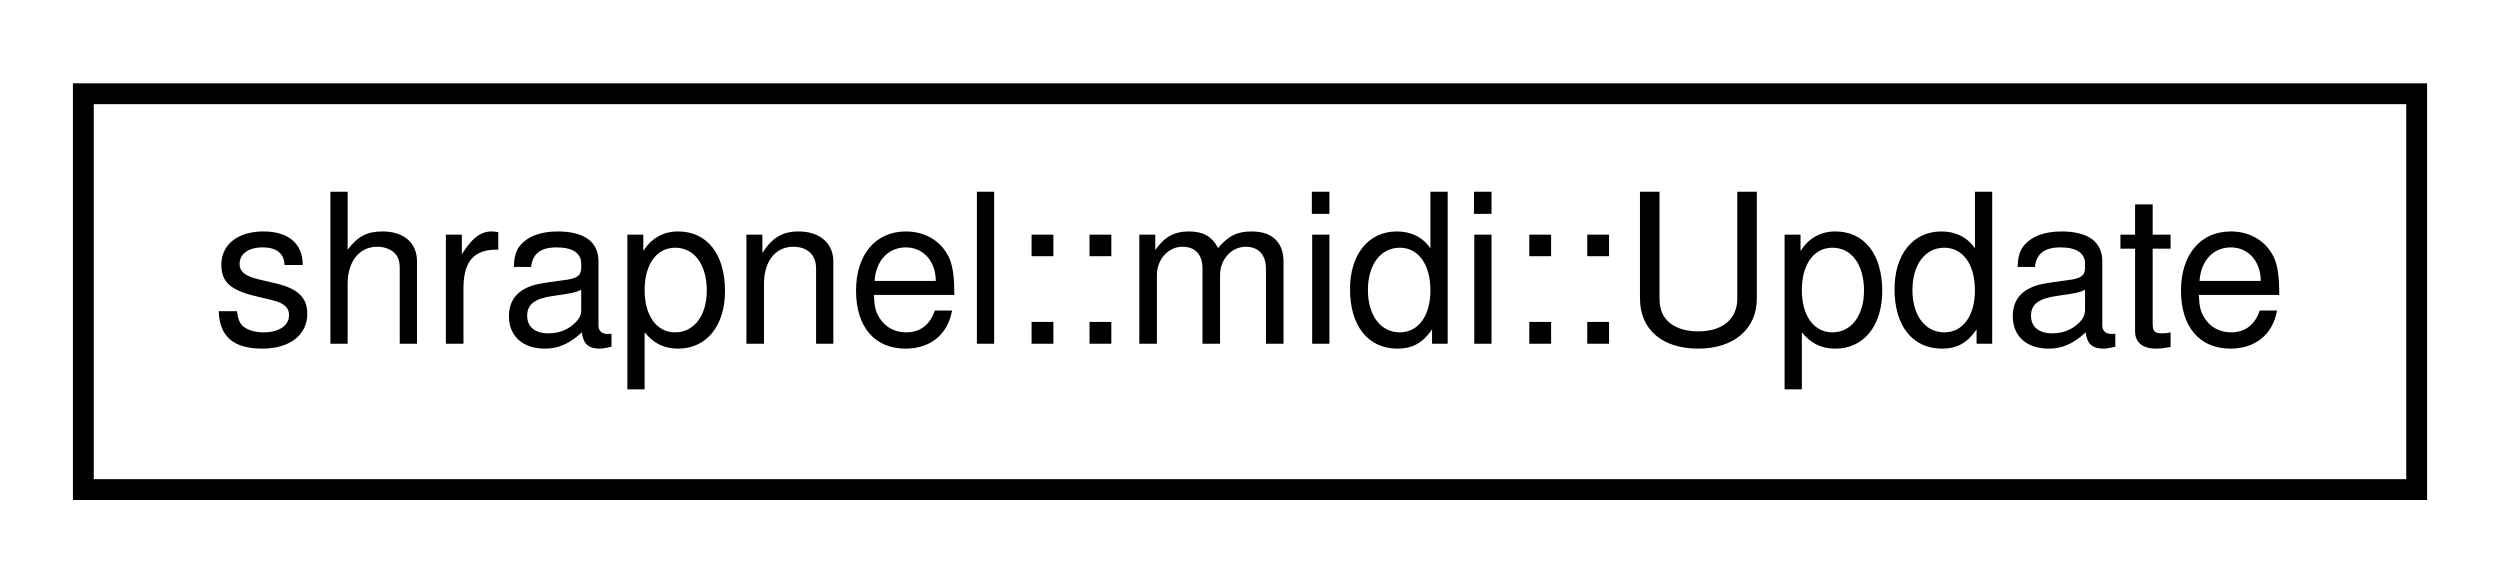
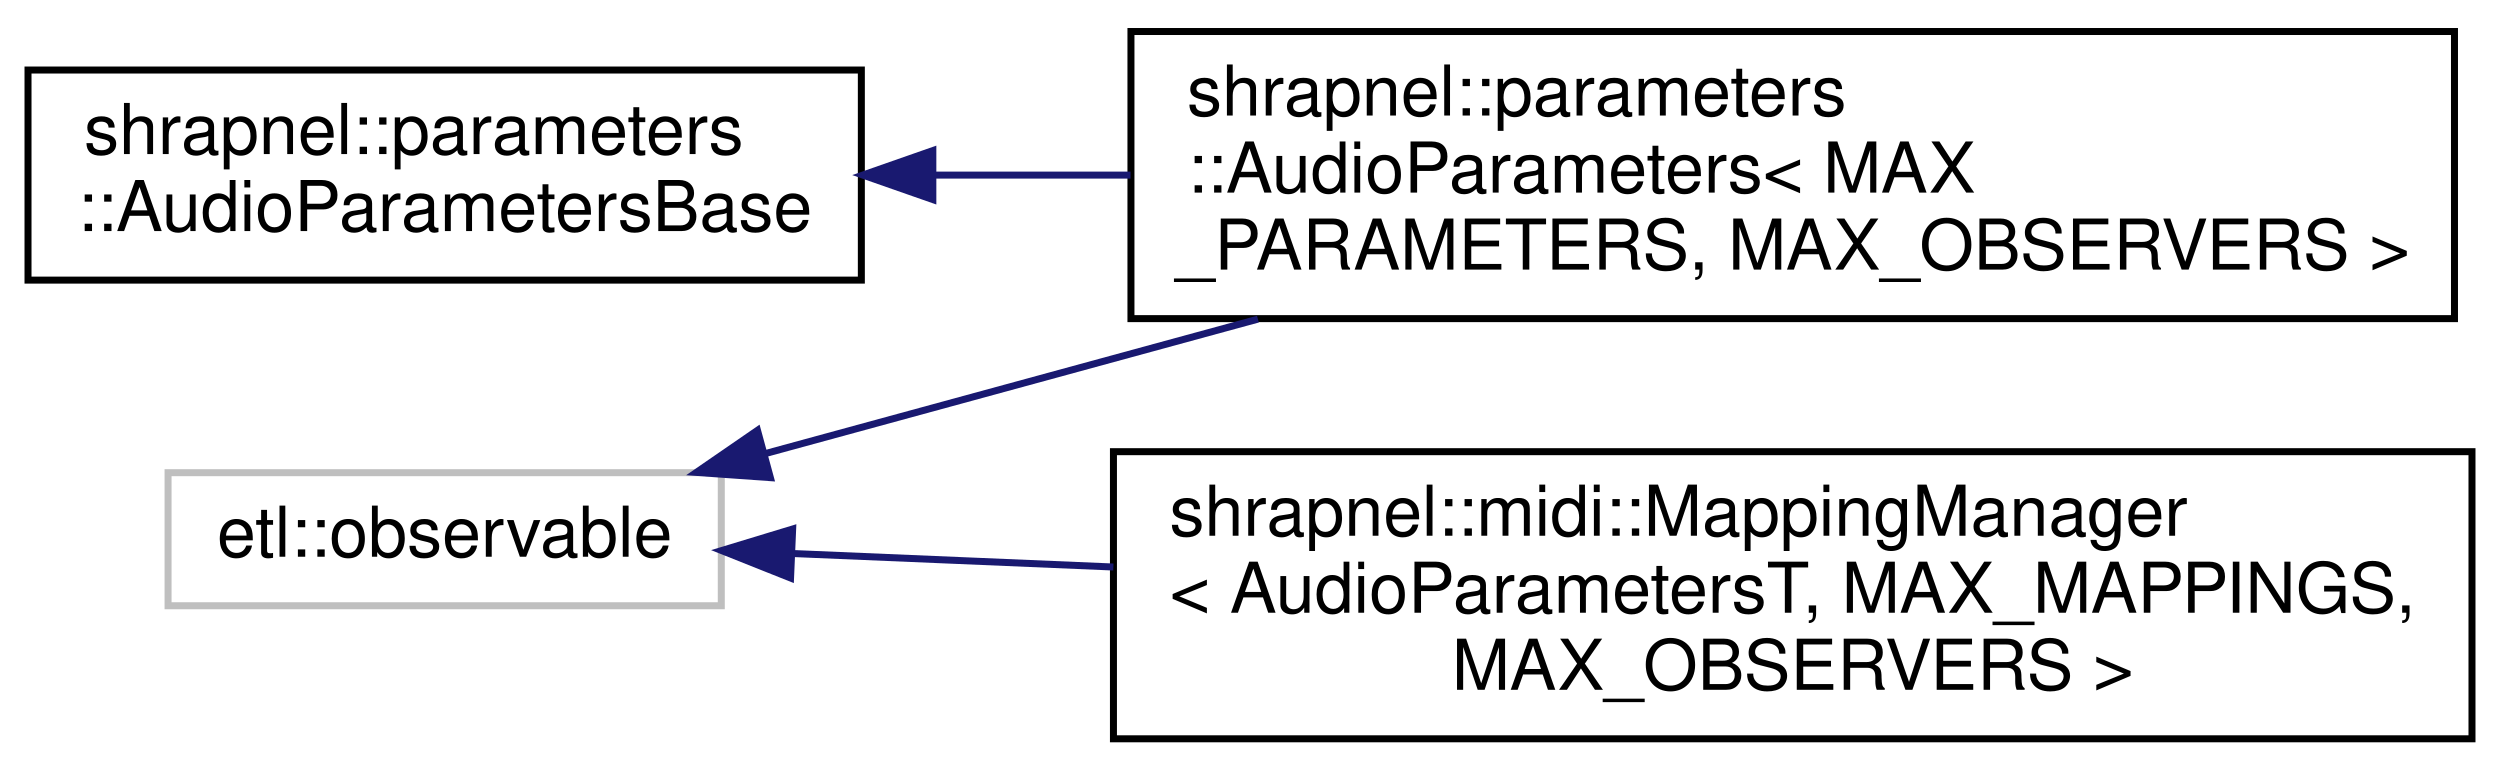
- <svg xmlns="http://www.w3.org/2000/svg" xmlns:xlink="http://www.w3.org/1999/xlink" width="120pt" height="28pt" viewBox="0.00 0.00 120.00 28.00">
-   <g id="graph0" class="graph" transform="scale(1 1) rotate(0) translate(4 24)">
+ <svg xmlns="http://www.w3.org/2000/svg" xmlns:xlink="http://www.w3.org/1999/xlink" width="357pt" height="110pt" viewBox="0.00 0.00 357.00 110.00">
+   <g id="graph0" class="graph" transform="scale(1 1) rotate(0) translate(4 106)">
    <g id="node1" class="node">
      <g id="a_node1">
-         <a xlink:href="structshrapnel_1_1midi_1_1Update.html" target="_top" xlink:title=" ">
-           <polygon fill="none" stroke="black" points="0,-0.5 0,-19.5 112,-19.5 112,-0.5 0,-0.5" />
-           <text text-anchor="middle" x="56" y="-7.5" font-family="Helvetica,sans-Serif" font-size="10.00">shrapnel::midi::Update</text>
+         <a xlink:href="classshrapnel_1_1parameters_1_1AudioParametersBase.html" target="_top" xlink:title=" ">
+           <polygon fill="none" stroke="black" points="0,-66 0,-96 119,-96 119,-66 0,-66" />
+           <text text-anchor="start" x="8" y="-84" font-family="Helvetica,sans-Serif" font-size="10.00">shrapnel::parameters</text>
+           <text text-anchor="middle" x="59.5" y="-73" font-family="Helvetica,sans-Serif" font-size="10.00">::AudioParametersBase</text>
        </a>
      </g>
    </g>
+     <g id="node2" class="node">
+       <g id="a_node2">
+         <a xlink:href="classshrapnel_1_1parameters_1_1AudioParameters.html" target="_top" xlink:title=" ">
+           <polygon fill="none" stroke="black" points="157.5,-60.5 157.5,-101.5 346.5,-101.5 346.5,-60.5 157.5,-60.5" />
+           <text text-anchor="start" x="165.5" y="-89.5" font-family="Helvetica,sans-Serif" font-size="10.00">shrapnel::parameters</text>
+           <text text-anchor="start" x="165.5" y="-78.5" font-family="Helvetica,sans-Serif" font-size="10.00">::AudioParameters&lt; MAX</text>
+           <text text-anchor="middle" x="252" y="-67.5" font-family="Helvetica,sans-Serif" font-size="10.00">_PARAMETERS, MAX_OBSERVERS &gt;</text>
+         </a>
+       </g>
+     </g>
+     <g id="edge1" class="edge">
+       <path fill="none" stroke="midnightblue" d="M129.35,-81C138.49,-81 147.97,-81 157.44,-81" />
+       <polygon fill="midnightblue" stroke="midnightblue" points="129.21,-77.5 119.21,-81 129.21,-84.5 129.21,-77.5" />
+     </g>
+     <g id="node3" class="node">
+       <g id="a_node3">
+         <a xlink:title=" ">
+           <polygon fill="none" stroke="#bfbfbf" points="20,-19.5 20,-38.5 99,-38.5 99,-19.5 20,-19.5" />
+           <text text-anchor="middle" x="59.5" y="-26.5" font-family="Helvetica,sans-Serif" font-size="10.00">etl::observable</text>
+         </a>
+       </g>
+     </g>
+     <g id="edge3" class="edge">
+       <path fill="none" stroke="midnightblue" d="M105.33,-41.24C126.29,-46.96 151.83,-53.93 175.63,-60.43" />
+       <polygon fill="midnightblue" stroke="midnightblue" points="106.01,-37.79 95.44,-38.54 104.17,-44.55 106.01,-37.79" />
+     </g>
+     <g id="node4" class="node">
+       <g id="a_node4">
+         <a xlink:href="classshrapnel_1_1midi_1_1MappingManager.html" target="_top" xlink:title=" ">
+           <polygon fill="none" stroke="black" points="155,-0.5 155,-41.5 349,-41.5 349,-0.5 155,-0.5" />
+           <text text-anchor="start" x="163" y="-29.5" font-family="Helvetica,sans-Serif" font-size="10.00">shrapnel::midi::MappingManager</text>
+           <text text-anchor="start" x="163" y="-18.5" font-family="Helvetica,sans-Serif" font-size="10.00">&lt; AudioParametersT, MAX_MAPPINGS,</text>
+           <text text-anchor="middle" x="252" y="-7.5" font-family="Helvetica,sans-Serif" font-size="10.00"> MAX_OBSERVERS &gt;</text>
+         </a>
+       </g>
+     </g>
+     <g id="edge2" class="edge">
+       <path fill="none" stroke="midnightblue" d="M109.39,-26.95C123.4,-26.36 139.18,-25.7 154.99,-25.03" />
+       <polygon fill="midnightblue" stroke="midnightblue" points="108.89,-23.46 99.05,-27.38 109.19,-30.46 108.89,-23.46" />
+     </g>
  </g>
</svg>
